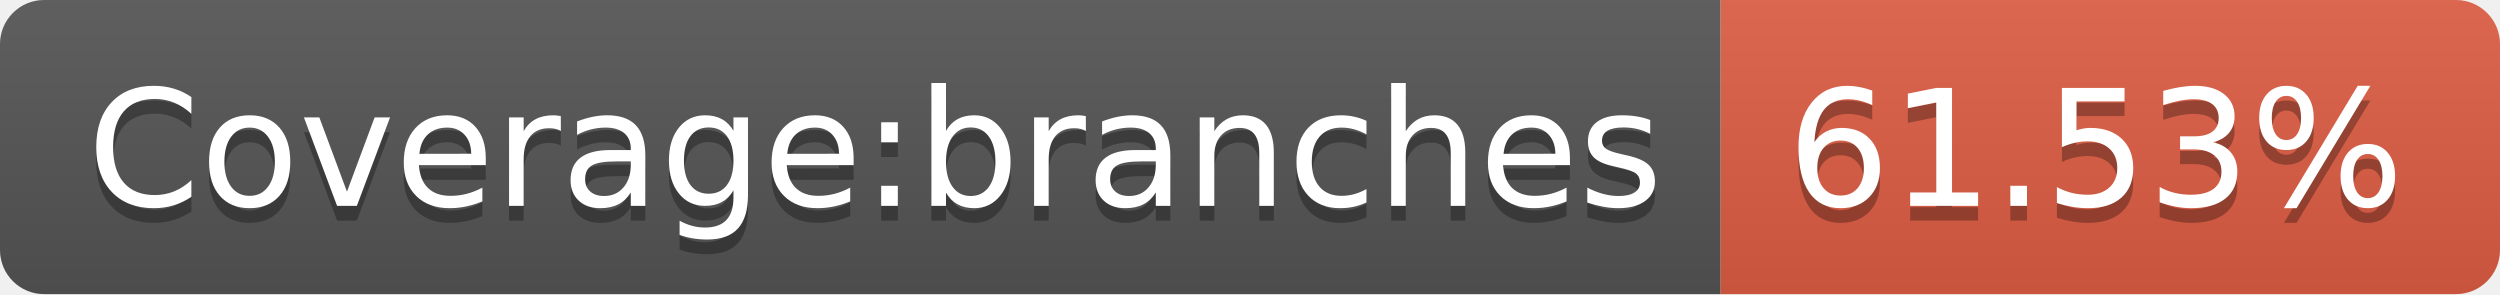
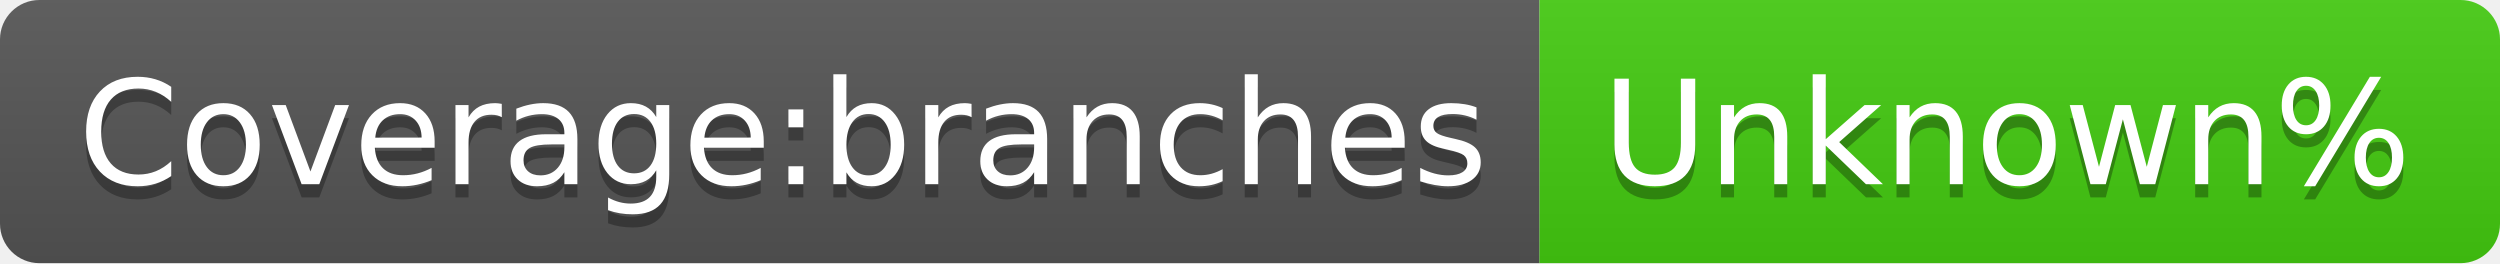
- <svg xmlns="http://www.w3.org/2000/svg" width="170" height="20" role="img" aria-label="Coverage:branches: 61.53%">
+ <svg xmlns="http://www.w3.org/2000/svg" width="190" height="20" role="img" aria-label="Coverage:branches: Unknown%">
  <linearGradient id="s" x2="0" y2="100%">
    <stop offset="0" stop-color="#bbb" stop-opacity=".1" />
    <stop offset="1" stop-opacity=".1" />
  </linearGradient>
  <clipPath id="r">
-     <rect width="170" height="20" rx="3" fill="#fff" />
+     <rect width="190" height="20" rx="3" fill="#fff" />
  </clipPath>
  <g clip-path="url(#r)">
    <rect width="117" height="20" fill="#555" />
-     <rect x="117" width="53" height="20" fill="#e05d44" />
-     <rect width="170" height="20" fill="url(#s)" />
+     <rect x="117" width="73" height="20" fill="#4c1" />
+     <rect width="190" height="20" fill="url(#s)" />
  </g>
  <g fill="#fff" text-anchor="middle" font-family="Verdana,Geneva,DejaVu Sans,sans-serif" text-rendering="geometricPrecision" font-size="110">
    <text aria-hidden="true" x="595" y="150" fill="#010101" fill-opacity=".3" transform="scale(.1)" textLength="1070">Coverage:branches</text>
    <text x="595" y="140" transform="scale(.1)" fill="#fff" textLength="1070">Coverage:branches</text>
-     <text aria-hidden="true" x="1425" y="150" fill="#010101" fill-opacity=".3" transform="scale(.1)" textLength="430">61.53%</text>
-     <text x="1425" y="140" transform="scale(.1)" fill="#fff" textLength="430">61.53%</text>
+     <text aria-hidden="true" x="1525" y="150" fill="#010101" fill-opacity=".3" transform="scale(.1)" textLength="630">Unknown%</text>
+     <text x="1525" y="140" transform="scale(.1)" fill="#fff" textLength="630">Unknown%</text>
  </g>
</svg>
